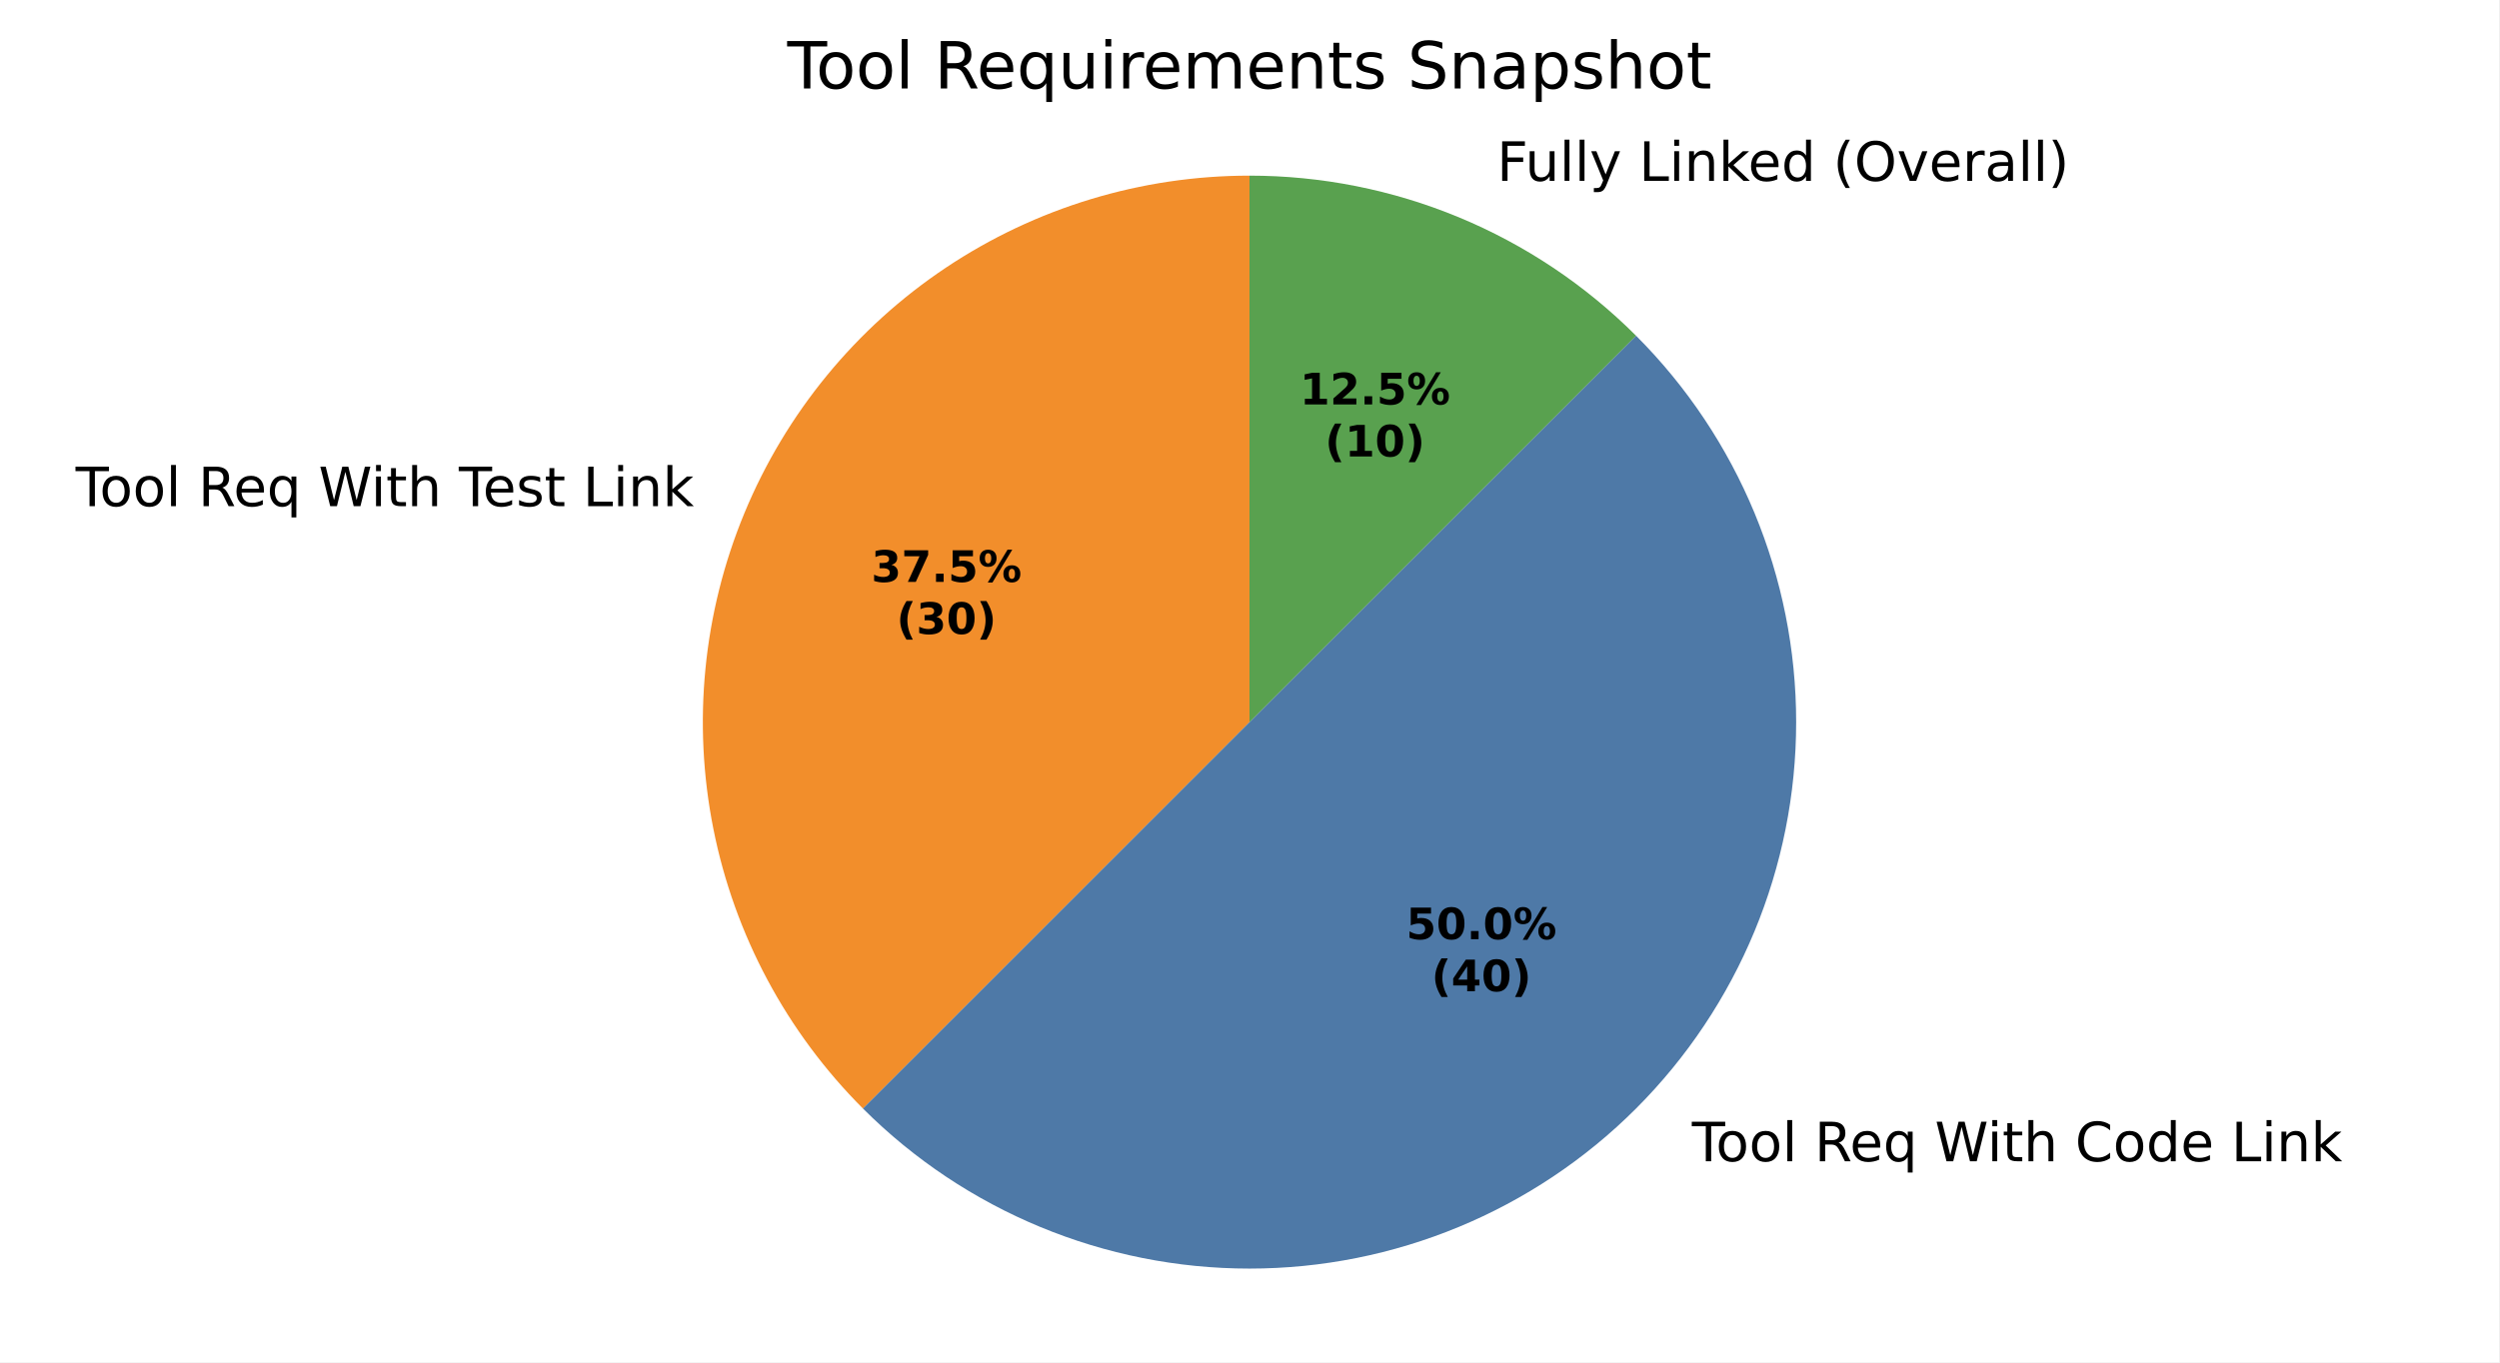
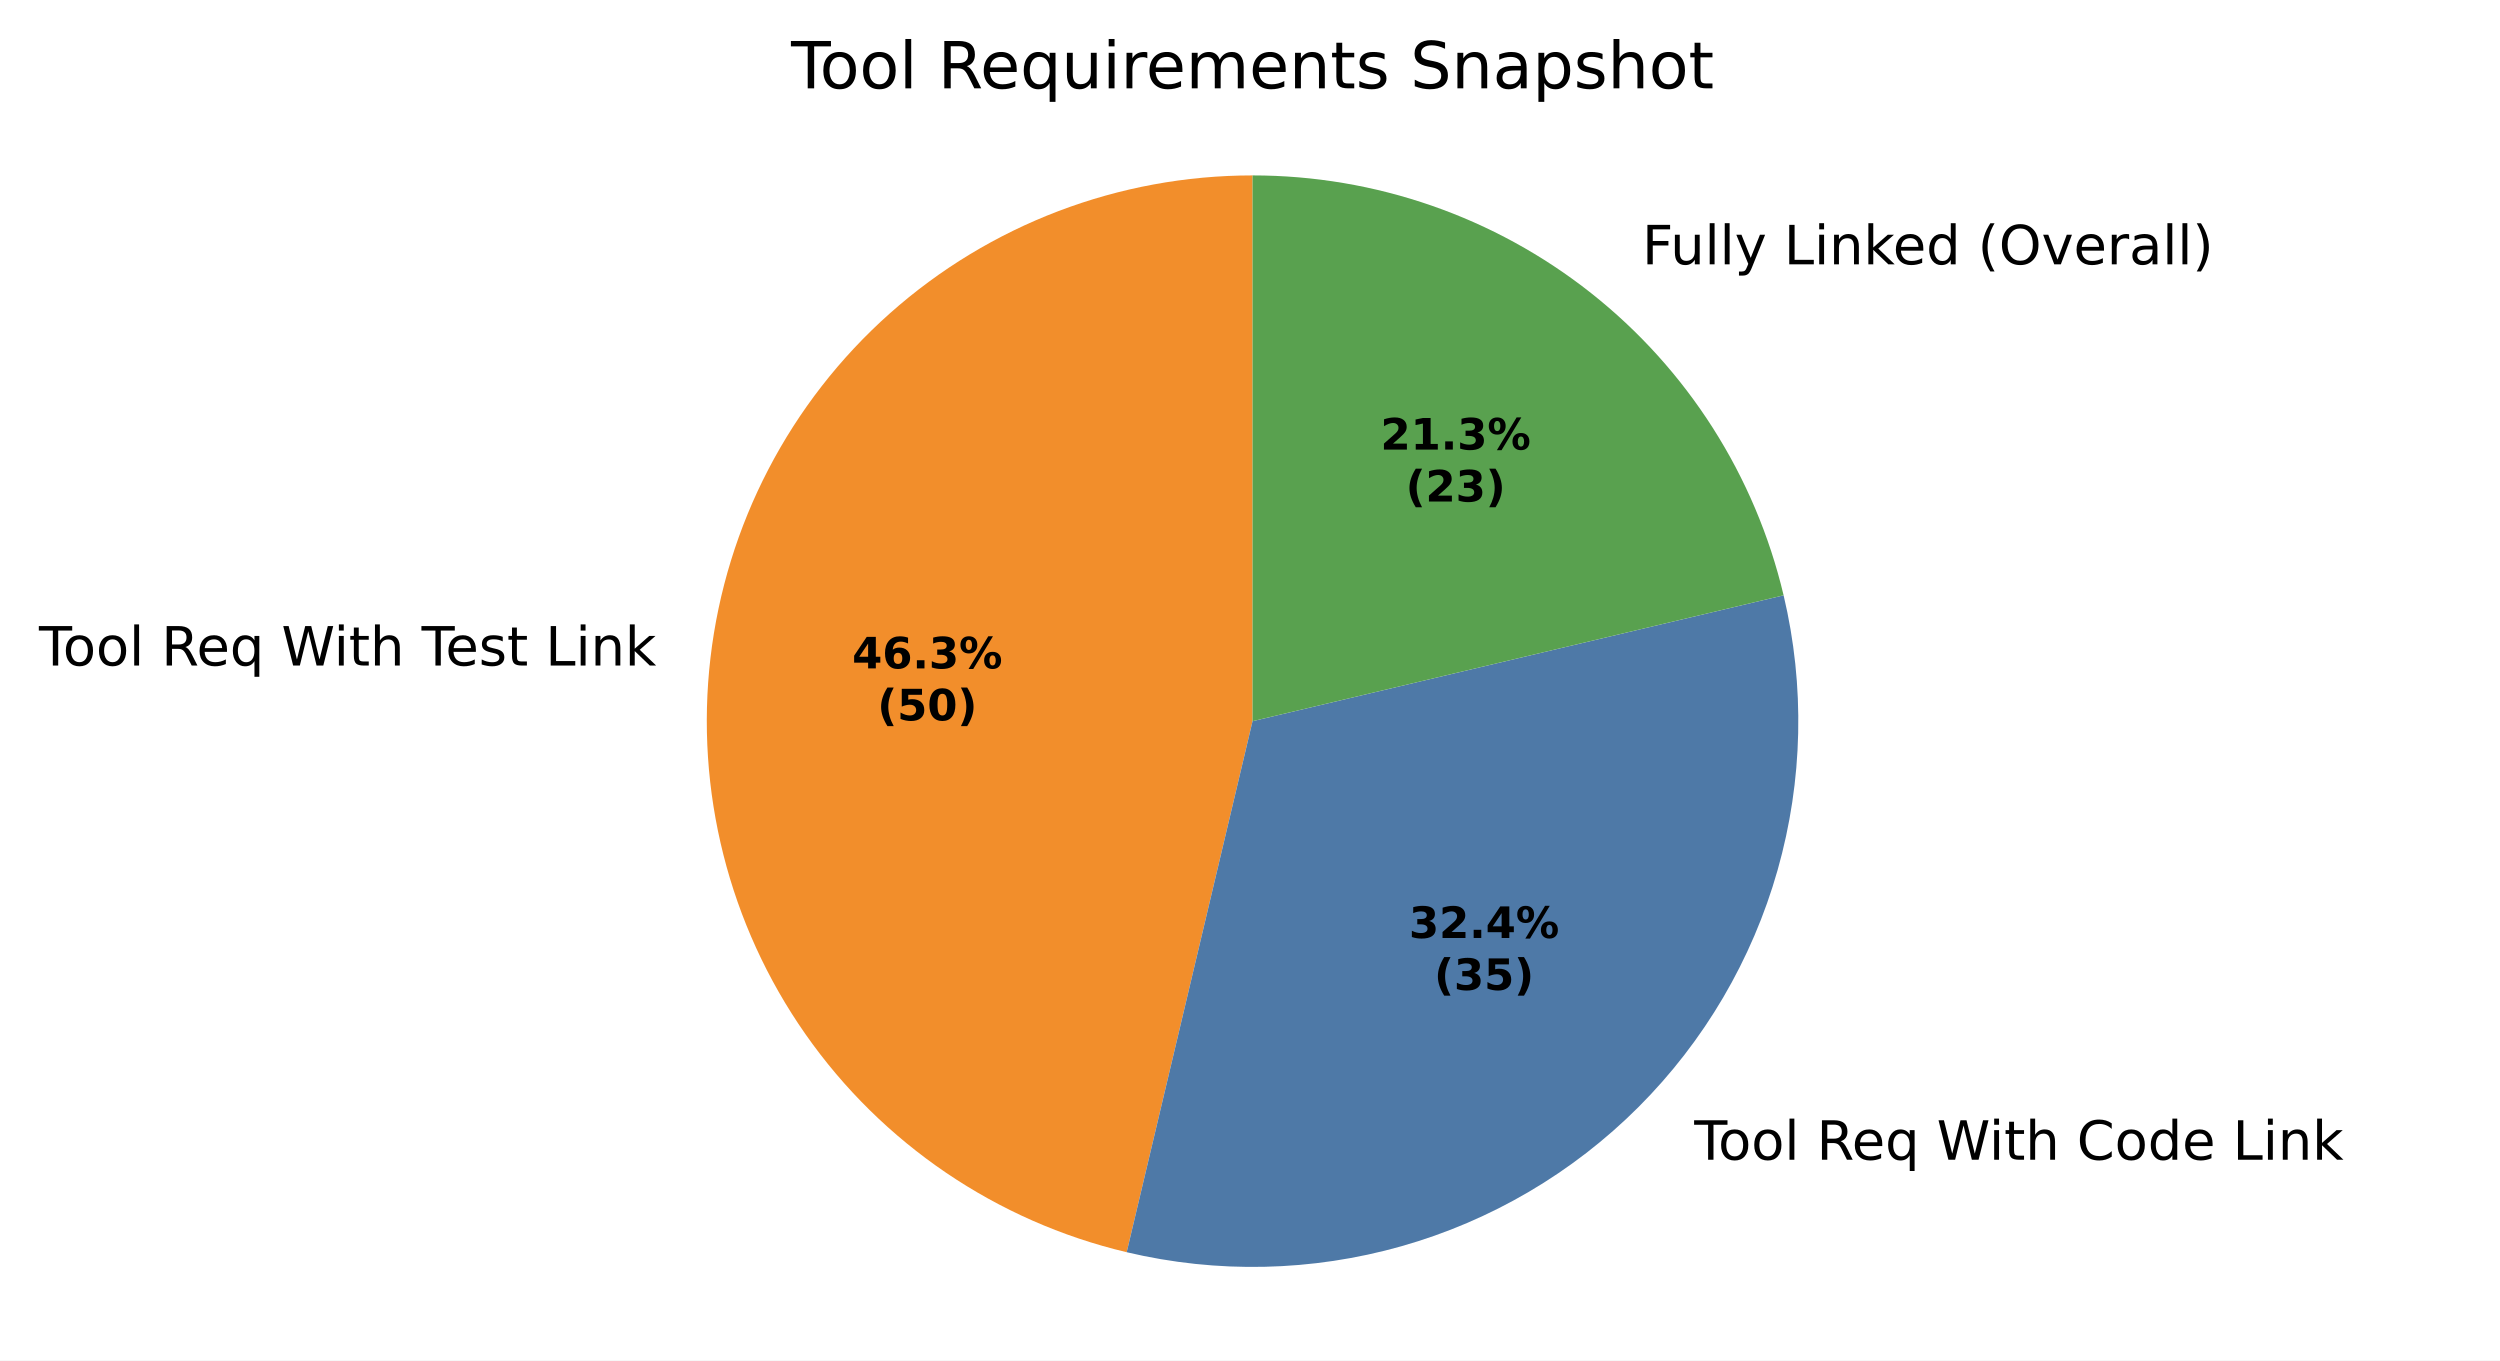
- <svg xmlns="http://www.w3.org/2000/svg" xmlns:xlink="http://www.w3.org/1999/xlink" width="460.8pt" height="251.278pt" viewBox="0 0 460.8 251.278" version="1.1">
+ <svg xmlns="http://www.w3.org/2000/svg" xmlns:xlink="http://www.w3.org/1999/xlink" width="461.743pt" height="251.278pt" viewBox="0 0 461.743 251.278" version="1.1">
  <defs>
    <style type="text/css">*{stroke-linejoin: round; stroke-linecap: butt}</style>
  </defs>
  <g id="figure_1">
    <g id="patch_1">
-       <path d="M 0 251.278  L 460.8 251.278  L 460.8 0  L 0 0  z " style="fill: #ffffff" />
+       <path d="M 0 251.278  L 461.743 251.278  L 461.743 0  L 0 0  z " style="fill: #ffffff" />
    </g>
    <g id="axes_1">
      <g id="patch_2">
-         <path d="M 230.4 32.398  C 210.466 32.398 190.973 38.311 174.398 49.386  C 157.824 60.461 144.901 76.207 137.273 94.624  C 129.644 113.04 127.648 133.312 131.537 152.863  C 135.426 172.414 145.028 190.379 159.123 204.474  L 230.4 133.198  z " style="fill: #f28e2b" />
+         <path d="M 231.343 32.398  C 206.642 32.398 182.783 41.477 164.331 57.898  C 145.879 74.319 134.092 96.963 131.224 121.496  C 128.357 146.03 134.605 170.781 148.772 191.015  C 162.94 211.248 184.062 225.585 208.097 231.281  L 231.343 133.198  z " style="fill: #f28e2b" />
      </g>
      <g id="patch_3">
-         <path d="M 159.123 204.474  C 178.02 223.371 203.676 233.998 230.4 233.998  C 257.123 233.998 282.78 223.371 301.676 204.474  C 320.573 185.578 331.2 159.922 331.2 133.198  C 331.2 106.475 320.573 80.818 301.676 61.922  L 230.4 133.198  z " style="fill: #4e79a7" />
+         <path d="M 208.097 231.281  C 224.829 235.247 242.302 234.866 258.845 230.174  C 275.389 225.482 290.46 216.634 302.619 204.475  C 314.779 192.315 323.627 177.244 328.319 160.701  C 333.01 144.157 333.392 126.685 329.426 109.952  L 231.343 133.198  z " style="fill: #4e79a7" />
      </g>
      <g id="patch_4">
-         <path d="M 301.676 61.922  C 292.316 52.562 281.204 45.137 268.974 40.071  C 256.745 35.006 243.637 32.398 230.4 32.398  L 230.4 133.198  z " style="fill: #59a14f" />
+         <path d="M 329.426 109.952  C 324.194 87.876 311.659 68.201 293.863 54.129  C 276.066 40.058 254.03 32.398 231.343 32.398  L 231.343 133.198  z " style="fill: #59a14f" />
      </g>
      <g id="matplotlib.axis_1" />
      <g id="matplotlib.axis_2" />
      <g id="text_1">
-         <g transform="translate(13.94755 93.36423) scale(0.1 -0.1)">
+         <g transform="translate(7.2 122.9239) scale(0.1 -0.1)">
          <defs>
            <path id="DejaVuSans-37" d="M -19 4666  L 3928 4666  L 3928 4134  L 2272 4134  L 2272 0  L 1638 0  L 1638 4134  L -19 4134  L -19 4666  z " transform="scale(0.015625)" />
            <path id="DejaVuSans-52" d="M 1959 3097  Q 1497 3097 1228 2736  Q 959 2375 959 1747  Q 959 1119 1226 758  Q 1494 397 1959 397  Q 2419 397 2687 759  Q 2956 1122 2956 1747  Q 2956 2369 2687 2733  Q 2419 3097 1959 3097  z M 1959 3584  Q 2709 3584 3137 3096  Q 3566 2609 3566 1747  Q 3566 888 3137 398  Q 2709 -91 1959 -91  Q 1206 -91 779 398  Q 353 888 353 1747  Q 353 2609 779 3096  Q 1206 3584 1959 3584  z " transform="scale(0.015625)" />
            <path id="DejaVuSans-4f" d="M 603 4863  L 1178 4863  L 1178 0  L 603 0  L 603 4863  z " transform="scale(0.015625)" />
            <path id="DejaVuSans-3" transform="scale(0.015625)" />
            <path id="DejaVuSans-35" d="M 2841 2188  Q 3044 2119 3236 1894  Q 3428 1669 3622 1275  L 4263 0  L 3584 0  L 2988 1197  Q 2756 1666 2539 1819  Q 2322 1972 1947 1972  L 1259 1972  L 1259 0  L 628 0  L 628 4666  L 2053 4666  Q 2853 4666 3247 4331  Q 3641 3997 3641 3322  Q 3641 2881 3436 2590  Q 3231 2300 2841 2188  z M 1259 4147  L 1259 2491  L 2053 2491  Q 2509 2491 2742 2702  Q 2975 2913 2975 3322  Q 2975 3731 2742 3939  Q 2509 4147 2053 4147  L 1259 4147  z " transform="scale(0.015625)" />
            <path id="DejaVuSans-48" d="M 3597 1894  L 3597 1613  L 953 1613  Q 991 1019 1311 708  Q 1631 397 2203 397  Q 2534 397 2845 478  Q 3156 559 3463 722  L 3463 178  Q 3153 47 2828 -22  Q 2503 -91 2169 -91  Q 1331 -91 842 396  Q 353 884 353 1716  Q 353 2575 817 3079  Q 1281 3584 2069 3584  Q 2775 3584 3186 3129  Q 3597 2675 3597 1894  z M 3022 2063  Q 3016 2534 2758 2815  Q 2500 3097 2075 3097  Q 1594 3097 1305 2825  Q 1016 2553 972 2059  L 3022 2063  z " transform="scale(0.015625)" />
            <path id="DejaVuSans-54" d="M 947 1747  Q 947 1113 1208 752  Q 1469 391 1925 391  Q 2381 391 2643 752  Q 2906 1113 2906 1747  Q 2906 2381 2643 2742  Q 2381 3103 1925 3103  Q 1469 3103 1208 2742  Q 947 2381 947 1747  z M 2906 525  Q 2725 213 2448 61  Q 2172 -91 1784 -91  Q 1150 -91 751 415  Q 353 922 353 1747  Q 353 2572 751 3078  Q 1150 3584 1784 3584  Q 2172 3584 2448 3432  Q 2725 3281 2906 2969  L 2906 3500  L 3481 3500  L 3481 -1331  L 2906 -1331  L 2906 525  z " transform="scale(0.015625)" />
            <path id="DejaVuSans-3a" d="M 213 4666  L 850 4666  L 1831 722  L 2809 4666  L 3519 4666  L 4500 722  L 5478 4666  L 6119 4666  L 4947 0  L 4153 0  L 3169 4050  L 2175 0  L 1381 0  L 213 4666  z " transform="scale(0.015625)" />
            <path id="DejaVuSans-4c" d="M 603 3500  L 1178 3500  L 1178 0  L 603 0  L 603 3500  z M 603 4863  L 1178 4863  L 1178 4134  L 603 4134  L 603 4863  z " transform="scale(0.015625)" />
            <path id="DejaVuSans-57" d="M 1172 4494  L 1172 3500  L 2356 3500  L 2356 3053  L 1172 3053  L 1172 1153  Q 1172 725 1289 603  Q 1406 481 1766 481  L 2356 481  L 2356 0  L 1766 0  Q 1100 0 847 248  Q 594 497 594 1153  L 594 3053  L 172 3053  L 172 3500  L 594 3500  L 594 4494  L 1172 4494  z " transform="scale(0.015625)" />
            <path id="DejaVuSans-4b" d="M 3513 2113  L 3513 0  L 2938 0  L 2938 2094  Q 2938 2591 2744 2837  Q 2550 3084 2163 3084  Q 1697 3084 1428 2787  Q 1159 2491 1159 1978  L 1159 0  L 581 0  L 581 4863  L 1159 4863  L 1159 2956  Q 1366 3272 1645 3428  Q 1925 3584 2291 3584  Q 2894 3584 3203 3211  Q 3513 2838 3513 2113  z " transform="scale(0.015625)" />
            <path id="DejaVuSans-56" d="M 2834 3397  L 2834 2853  Q 2591 2978 2328 3040  Q 2066 3103 1784 3103  Q 1356 3103 1142 2972  Q 928 2841 928 2578  Q 928 2378 1081 2264  Q 1234 2150 1697 2047  L 1894 2003  Q 2506 1872 2764 1633  Q 3022 1394 3022 966  Q 3022 478 2636 193  Q 2250 -91 1575 -91  Q 1294 -91 989 -36  Q 684 19 347 128  L 347 722  Q 666 556 975 473  Q 1284 391 1588 391  Q 1994 391 2212 530  Q 2431 669 2431 922  Q 2431 1156 2273 1281  Q 2116 1406 1581 1522  L 1381 1569  Q 847 1681 609 1914  Q 372 2147 372 2553  Q 372 3047 722 3315  Q 1072 3584 1716 3584  Q 2034 3584 2315 3537  Q 2597 3491 2834 3397  z " transform="scale(0.015625)" />
            <path id="DejaVuSans-2f" d="M 628 4666  L 1259 4666  L 1259 531  L 3531 531  L 3531 0  L 628 0  L 628 4666  z " transform="scale(0.015625)" />
            <path id="DejaVuSans-51" d="M 3513 2113  L 3513 0  L 2938 0  L 2938 2094  Q 2938 2591 2744 2837  Q 2550 3084 2163 3084  Q 1697 3084 1428 2787  Q 1159 2491 1159 1978  L 1159 0  L 581 0  L 581 3500  L 1159 3500  L 1159 2956  Q 1366 3272 1645 3428  Q 1925 3584 2291 3584  Q 2894 3584 3203 3211  Q 3513 2838 3513 2113  z " transform="scale(0.015625)" />
            <path id="DejaVuSans-4e" d="M 581 4863  L 1159 4863  L 1159 1991  L 2875 3500  L 3609 3500  L 1753 1863  L 3688 0  L 2938 0  L 1159 1709  L 1159 0  L 581 0  L 581 4863  z " transform="scale(0.015625)" />
          </defs>
          <use xlink:href="#DejaVuSans-37" />
          <use xlink:href="#DejaVuSans-52" transform="translate(44.09375 0)" />
          <use xlink:href="#DejaVuSans-52" transform="translate(105.2812 0)" />
          <use xlink:href="#DejaVuSans-4f" transform="translate(166.4688 0)" />
          <use xlink:href="#DejaVuSans-3" transform="translate(194.25 0)" />
          <use xlink:href="#DejaVuSans-35" transform="translate(226.0312 0)" />
          <use xlink:href="#DejaVuSans-48" transform="translate(291.0312 0)" />
          <use xlink:href="#DejaVuSans-54" transform="translate(352.5625 0)" />
          <use xlink:href="#DejaVuSans-3" transform="translate(416.0469 0)" />
          <use xlink:href="#DejaVuSans-3a" transform="translate(447.8281 0)" />
          <use xlink:href="#DejaVuSans-4c" transform="translate(544.5 0)" />
          <use xlink:href="#DejaVuSans-57" transform="translate(572.2812 0)" />
          <use xlink:href="#DejaVuSans-4b" transform="translate(611.4844 0)" />
          <use xlink:href="#DejaVuSans-3" transform="translate(674.8594 0)" />
          <use xlink:href="#DejaVuSans-37" transform="translate(706.6406 0)" />
          <use xlink:href="#DejaVuSans-48" transform="translate(750.7344 0)" />
          <use xlink:href="#DejaVuSans-56" transform="translate(812.2656 0)" />
          <use xlink:href="#DejaVuSans-57" transform="translate(864.3594 0)" />
          <use xlink:href="#DejaVuSans-3" transform="translate(903.5625 0)" />
          <use xlink:href="#DejaVuSans-2f" transform="translate(935.3438 0)" />
          <use xlink:href="#DejaVuSans-4c" transform="translate(991.0625 0)" />
          <use xlink:href="#DejaVuSans-51" transform="translate(1018.844 0)" />
          <use xlink:href="#DejaVuSans-4e" transform="translate(1082.219 0)" />
        </g>
      </g>
      <g id="text_2">
-         <g transform="translate(308.8038 214.2002) scale(0.1 -0.1)">
+         <g transform="translate(309.747 214.2004) scale(0.1 -0.1)">
          <defs>
            <path id="DejaVuSans-26" d="M 4122 4306  L 4122 3641  Q 3803 3938 3442 4084  Q 3081 4231 2675 4231  Q 1875 4231 1450 3742  Q 1025 3253 1025 2328  Q 1025 1406 1450 917  Q 1875 428 2675 428  Q 3081 428 3442 575  Q 3803 722 4122 1019  L 4122 359  Q 3791 134 3420 21  Q 3050 -91 2638 -91  Q 1578 -91 968 557  Q 359 1206 359 2328  Q 359 3453 968 4101  Q 1578 4750 2638 4750  Q 3056 4750 3426 4639  Q 3797 4528 4122 4306  z " transform="scale(0.015625)" />
            <path id="DejaVuSans-47" d="M 2906 2969  L 2906 4863  L 3481 4863  L 3481 0  L 2906 0  L 2906 525  Q 2725 213 2448 61  Q 2172 -91 1784 -91  Q 1150 -91 751 415  Q 353 922 353 1747  Q 353 2572 751 3078  Q 1150 3584 1784 3584  Q 2172 3584 2448 3432  Q 2725 3281 2906 2969  z M 947 1747  Q 947 1113 1208 752  Q 1469 391 1925 391  Q 2381 391 2643 752  Q 2906 1113 2906 1747  Q 2906 2381 2643 2742  Q 2381 3103 1925 3103  Q 1469 3103 1208 2742  Q 947 2381 947 1747  z " transform="scale(0.015625)" />
          </defs>
          <use xlink:href="#DejaVuSans-3" />
          <use xlink:href="#DejaVuSans-37" transform="translate(31.78125 0)" />
          <use xlink:href="#DejaVuSans-52" transform="translate(75.875 0)" />
          <use xlink:href="#DejaVuSans-52" transform="translate(137.0625 0)" />
          <use xlink:href="#DejaVuSans-4f" transform="translate(198.25 0)" />
          <use xlink:href="#DejaVuSans-3" transform="translate(226.0312 0)" />
          <use xlink:href="#DejaVuSans-35" transform="translate(257.8125 0)" />
          <use xlink:href="#DejaVuSans-48" transform="translate(322.8125 0)" />
          <use xlink:href="#DejaVuSans-54" transform="translate(384.3438 0)" />
          <use xlink:href="#DejaVuSans-3" transform="translate(447.8281 0)" />
          <use xlink:href="#DejaVuSans-3a" transform="translate(479.6094 0)" />
          <use xlink:href="#DejaVuSans-4c" transform="translate(576.2812 0)" />
          <use xlink:href="#DejaVuSans-57" transform="translate(604.0625 0)" />
          <use xlink:href="#DejaVuSans-4b" transform="translate(643.2656 0)" />
          <use xlink:href="#DejaVuSans-3" transform="translate(706.6406 0)" />
          <use xlink:href="#DejaVuSans-26" transform="translate(738.4219 0)" />
          <use xlink:href="#DejaVuSans-52" transform="translate(808.25 0)" />
          <use xlink:href="#DejaVuSans-47" transform="translate(869.4375 0)" />
          <use xlink:href="#DejaVuSans-48" transform="translate(932.9219 0)" />
          <use xlink:href="#DejaVuSans-3" transform="translate(994.4531 0)" />
          <use xlink:href="#DejaVuSans-2f" transform="translate(1026.234 0)" />
          <use xlink:href="#DejaVuSans-4c" transform="translate(1081.953 0)" />
          <use xlink:href="#DejaVuSans-51" transform="translate(1109.734 0)" />
          <use xlink:href="#DejaVuSans-4e" transform="translate(1173.109 0)" />
        </g>
      </g>
      <g id="text_3">
-         <g transform="translate(272.8318 33.35641) scale(0.1 -0.1)">
+         <g transform="translate(300.1147 48.82018) scale(0.1 -0.1)">
          <defs>
            <path id="DejaVuSans-29" d="M 628 4666  L 3309 4666  L 3309 4134  L 1259 4134  L 1259 2759  L 3109 2759  L 3109 2228  L 1259 2228  L 1259 0  L 628 0  L 628 4666  z " transform="scale(0.015625)" />
            <path id="DejaVuSans-58" d="M 544 1381  L 544 3500  L 1119 3500  L 1119 1403  Q 1119 906 1312 657  Q 1506 409 1894 409  Q 2359 409 2629 706  Q 2900 1003 2900 1516  L 2900 3500  L 3475 3500  L 3475 0  L 2900 0  L 2900 538  Q 2691 219 2414 64  Q 2138 -91 1772 -91  Q 1169 -91 856 284  Q 544 659 544 1381  z M 1991 3584  L 1991 3584  z " transform="scale(0.015625)" />
            <path id="DejaVuSans-5c" d="M 2059 -325  Q 1816 -950 1584 -1140  Q 1353 -1331 966 -1331  L 506 -1331  L 506 -850  L 844 -850  Q 1081 -850 1212 -737  Q 1344 -625 1503 -206  L 1606 56  L 191 3500  L 800 3500  L 1894 763  L 2988 3500  L 3597 3500  L 2059 -325  z " transform="scale(0.015625)" />
            <path id="DejaVuSans-b" d="M 1984 4856  Q 1566 4138 1362 3434  Q 1159 2731 1159 2009  Q 1159 1288 1364 580  Q 1569 -128 1984 -844  L 1484 -844  Q 1016 -109 783 600  Q 550 1309 550 2009  Q 550 2706 781 3412  Q 1013 4119 1484 4856  L 1984 4856  z " transform="scale(0.015625)" />
            <path id="DejaVuSans-32" d="M 2522 4238  Q 1834 4238 1429 3725  Q 1025 3213 1025 2328  Q 1025 1447 1429 934  Q 1834 422 2522 422  Q 3209 422 3611 934  Q 4013 1447 4013 2328  Q 4013 3213 3611 3725  Q 3209 4238 2522 4238  z M 2522 4750  Q 3503 4750 4090 4092  Q 4678 3434 4678 2328  Q 4678 1225 4090 567  Q 3503 -91 2522 -91  Q 1538 -91 948 565  Q 359 1222 359 2328  Q 359 3434 948 4092  Q 1538 4750 2522 4750  z " transform="scale(0.015625)" />
            <path id="DejaVuSans-59" d="M 191 3500  L 800 3500  L 1894 563  L 2988 3500  L 3597 3500  L 2284 0  L 1503 0  L 191 3500  z " transform="scale(0.015625)" />
            <path id="DejaVuSans-55" d="M 2631 2963  Q 2534 3019 2420 3045  Q 2306 3072 2169 3072  Q 1681 3072 1420 2755  Q 1159 2438 1159 1844  L 1159 0  L 581 0  L 581 3500  L 1159 3500  L 1159 2956  Q 1341 3275 1631 3429  Q 1922 3584 2338 3584  Q 2397 3584 2469 3576  Q 2541 3569 2628 3553  L 2631 2963  z " transform="scale(0.015625)" />
            <path id="DejaVuSans-44" d="M 2194 1759  Q 1497 1759 1228 1600  Q 959 1441 959 1056  Q 959 750 1161 570  Q 1363 391 1709 391  Q 2188 391 2477 730  Q 2766 1069 2766 1631  L 2766 1759  L 2194 1759  z M 3341 1997  L 3341 0  L 2766 0  L 2766 531  Q 2569 213 2275 61  Q 1981 -91 1556 -91  Q 1019 -91 701 211  Q 384 513 384 1019  Q 384 1609 779 1909  Q 1175 2209 1959 2209  L 2766 2209  L 2766 2266  Q 2766 2663 2505 2880  Q 2244 3097 1772 3097  Q 1472 3097 1187 3025  Q 903 2953 641 2809  L 641 3341  Q 956 3463 1253 3523  Q 1550 3584 1831 3584  Q 2591 3584 2966 3190  Q 3341 2797 3341 1997  z " transform="scale(0.015625)" />
            <path id="DejaVuSans-c" d="M 513 4856  L 1013 4856  Q 1481 4119 1714 3412  Q 1947 2706 1947 2009  Q 1947 1309 1714 600  Q 1481 -109 1013 -844  L 513 -844  Q 928 -128 1133 580  Q 1338 1288 1338 2009  Q 1338 2731 1133 3434  Q 928 4138 513 4856  z " transform="scale(0.015625)" />
          </defs>
          <use xlink:href="#DejaVuSans-3" />
          <use xlink:href="#DejaVuSans-29" transform="translate(31.78125 0)" />
          <use xlink:href="#DejaVuSans-58" transform="translate(83.82812 0)" />
          <use xlink:href="#DejaVuSans-4f" transform="translate(147.2031 0)" />
          <use xlink:href="#DejaVuSans-4f" transform="translate(174.9844 0)" />
          <use xlink:href="#DejaVuSans-5c" transform="translate(202.7656 0)" />
          <use xlink:href="#DejaVuSans-3" transform="translate(261.9531 0)" />
          <use xlink:href="#DejaVuSans-2f" transform="translate(293.7344 0)" />
          <use xlink:href="#DejaVuSans-4c" transform="translate(349.4531 0)" />
          <use xlink:href="#DejaVuSans-51" transform="translate(377.2344 0)" />
          <use xlink:href="#DejaVuSans-4e" transform="translate(440.6094 0)" />
          <use xlink:href="#DejaVuSans-48" transform="translate(494.9531 0)" />
          <use xlink:href="#DejaVuSans-47" transform="translate(556.4844 0)" />
          <use xlink:href="#DejaVuSans-3" transform="translate(619.9688 0)" />
          <use xlink:href="#DejaVuSans-b" transform="translate(651.75 0)" />
          <use xlink:href="#DejaVuSans-32" transform="translate(690.7656 0)" />
          <use xlink:href="#DejaVuSans-59" transform="translate(769.4844 0)" />
          <use xlink:href="#DejaVuSans-48" transform="translate(828.6719 0)" />
          <use xlink:href="#DejaVuSans-55" transform="translate(890.2031 0)" />
          <use xlink:href="#DejaVuSans-44" transform="translate(931.3125 0)" />
          <use xlink:href="#DejaVuSans-4f" transform="translate(992.5938 0)" />
          <use xlink:href="#DejaVuSans-4f" transform="translate(1020.375 0)" />
          <use xlink:href="#DejaVuSans-c" transform="translate(1048.156 0)" />
        </g>
      </g>
      <g id="text_4">
-         <g transform="translate(160.6467 107.3308) scale(0.08 -0.08)">
-           <defs>
+         <g transform="translate(157.3949 123.4543) scale(0.08 -0.08)">
+           <defs>
+             <path id="DejaVuSans-Bold-17" d="M 2356 3675  L 1038 1722  L 2356 1722  L 2356 3675  z M 2156 4666  L 3494 4666  L 3494 1722  L 4159 1722  L 4159 850  L 3494 850  L 3494 0  L 2356 0  L 2356 850  L 288 850  L 288 1881  L 2156 4666  z " transform="scale(0.015625)" />
+             <path id="DejaVuSans-Bold-19" d="M 2316 2303  Q 2000 2303 1842 2098  Q 1684 1894 1684 1484  Q 1684 1075 1842 870  Q 2000 666 2316 666  Q 2634 666 2792 870  Q 2950 1075 2950 1484  Q 2950 1894 2792 2098  Q 2634 2303 2316 2303  z M 3803 4544  L 3803 3681  Q 3506 3822 3243 3889  Q 2981 3956 2731 3956  Q 2194 3956 1894 3657  Q 1594 3359 1544 2772  Q 1750 2925 1990 3001  Q 2231 3078 2516 3078  Q 3231 3078 3670 2659  Q 4109 2241 4109 1563  Q 4109 813 3618 361  Q 3128 -91 2303 -91  Q 1394 -91 895 523  Q 397 1138 397 2266  Q 397 3422 980 4083  Q 1563 4744 2578 4744  Q 2900 4744 3203 4694  Q 3506 4644 3803 4544  z " transform="scale(0.015625)" />
+             <path id="DejaVuSans-Bold-11" d="M 653 1209  L 1778 1209  L 1778 0  L 653 0  L 653 1209  z " transform="scale(0.015625)" />
            <path id="DejaVuSans-Bold-16" d="M 2981 2516  Q 3453 2394 3698 2092  Q 3944 1791 3944 1325  Q 3944 631 3412 270  Q 2881 -91 1863 -91  Q 1503 -91 1142 -33  Q 781 25 428 141  L 428 1069  Q 766 900 1098 814  Q 1431 728 1753 728  Q 2231 728 2486 893  Q 2741 1059 2741 1369  Q 2741 1688 2480 1852  Q 2219 2016 1709 2016  L 1228 2016  L 1228 2791  L 1734 2791  Q 2188 2791 2409 2933  Q 2631 3075 2631 3366  Q 2631 3634 2415 3781  Q 2200 3928 1806 3928  Q 1516 3928 1219 3862  Q 922 3797 628 3669  L 628 4550  Q 984 4650 1334 4700  Q 1684 4750 2022 4750  Q 2931 4750 3382 4451  Q 3834 4153 3834 3553  Q 3834 3144 3618 2883  Q 3403 2622 2981 2516  z " transform="scale(0.015625)" />
-             <path id="DejaVuSans-Bold-1a" d="M 428 4666  L 3944 4666  L 3944 3988  L 2125 0  L 953 0  L 2675 3781  L 428 3781  L 428 4666  z " transform="scale(0.015625)" />
-             <path id="DejaVuSans-Bold-11" d="M 653 1209  L 1778 1209  L 1778 0  L 653 0  L 653 1209  z " transform="scale(0.015625)" />
+             <path id="DejaVuSans-Bold-8" d="M 4959 1925  Q 4738 1925 4616 1733  Q 4494 1541 4494 1184  Q 4494 825 4614 633  Q 4734 441 4959 441  Q 5184 441 5303 633  Q 5422 825 5422 1184  Q 5422 1541 5301 1733  Q 5181 1925 4959 1925  z M 4959 2450  Q 5541 2450 5875 2112  Q 6209 1775 6209 1184  Q 6209 594 5875 251  Q 5541 -91 4959 -91  Q 4378 -91 4042 251  Q 3706 594 3706 1184  Q 3706 1772 4042 2111  Q 4378 2450 4959 2450  z M 2094 -91  L 1403 -91  L 4319 4750  L 5013 4750  L 2094 -91  z M 1453 4750  Q 2034 4750 2367 4411  Q 2700 4072 2700 3481  Q 2700 2891 2367 2550  Q 2034 2209 1453 2209  Q 872 2209 539 2550  Q 206 2891 206 3481  Q 206 4072 539 4411  Q 872 4750 1453 4750  z M 1453 4225  Q 1228 4225 1106 4031  Q 984 3838 984 3481  Q 984 3122 1106 2926  Q 1228 2731 1453 2731  Q 1678 2731 1798 2926  Q 1919 3122 1919 3481  Q 1919 3838 1797 4031  Q 1675 4225 1453 4225  z " transform="scale(0.015625)" />
+           </defs>
+           <use xlink:href="#DejaVuSans-Bold-17" />
+           <use xlink:href="#DejaVuSans-Bold-19" transform="translate(69.57812 0)" />
+           <use xlink:href="#DejaVuSans-Bold-11" transform="translate(139.1562 0)" />
+           <use xlink:href="#DejaVuSans-Bold-16" transform="translate(177.1406 0)" />
+           <use xlink:href="#DejaVuSans-Bold-8" transform="translate(246.7188 0)" />
+         </g>
+         <g transform="translate(162.0493 133.0558) scale(0.08 -0.08)">
+           <defs>
+             <path id="DejaVuSans-Bold-b" d="M 2413 -844  L 1484 -844  Q 1006 -72 778 623  Q 550 1319 550 2003  Q 550 2688 779 3389  Q 1009 4091 1484 4856  L 2413 4856  Q 2013 4116 1813 3408  Q 1613 2700 1613 2009  Q 1613 1319 1811 609  Q 2009 -100 2413 -844  z " transform="scale(0.015625)" />
            <path id="DejaVuSans-Bold-18" d="M 678 4666  L 3669 4666  L 3669 3781  L 1638 3781  L 1638 3059  Q 1775 3097 1914 3117  Q 2053 3138 2203 3138  Q 3056 3138 3531 2711  Q 4006 2284 4006 1522  Q 4006 766 3489 337  Q 2972 -91 2053 -91  Q 1656 -91 1267 -14  Q 878 63 494 219  L 494 1166  Q 875 947 1217 837  Q 1559 728 1863 728  Q 2300 728 2551 942  Q 2803 1156 2803 1522  Q 2803 1891 2551 2103  Q 2300 2316 1863 2316  Q 1603 2316 1309 2248  Q 1016 2181 678 2041  L 678 4666  z " transform="scale(0.015625)" />
-             <path id="DejaVuSans-Bold-8" d="M 4959 1925  Q 4738 1925 4616 1733  Q 4494 1541 4494 1184  Q 4494 825 4614 633  Q 4734 441 4959 441  Q 5184 441 5303 633  Q 5422 825 5422 1184  Q 5422 1541 5301 1733  Q 5181 1925 4959 1925  z M 4959 2450  Q 5541 2450 5875 2112  Q 6209 1775 6209 1184  Q 6209 594 5875 251  Q 5541 -91 4959 -91  Q 4378 -91 4042 251  Q 3706 594 3706 1184  Q 3706 1772 4042 2111  Q 4378 2450 4959 2450  z M 2094 -91  L 1403 -91  L 4319 4750  L 5013 4750  L 2094 -91  z M 1453 4750  Q 2034 4750 2367 4411  Q 2700 4072 2700 3481  Q 2700 2891 2367 2550  Q 2034 2209 1453 2209  Q 872 2209 539 2550  Q 206 2891 206 3481  Q 206 4072 539 4411  Q 872 4750 1453 4750  z M 1453 4225  Q 1228 4225 1106 4031  Q 984 3838 984 3481  Q 984 3122 1106 2926  Q 1228 2731 1453 2731  Q 1678 2731 1798 2926  Q 1919 3122 1919 3481  Q 1919 3838 1797 4031  Q 1675 4225 1453 4225  z " transform="scale(0.015625)" />
-           </defs>
-           <use xlink:href="#DejaVuSans-Bold-16" />
-           <use xlink:href="#DejaVuSans-Bold-1a" transform="translate(69.57812 0)" />
-           <use xlink:href="#DejaVuSans-Bold-11" transform="translate(139.1562 0)" />
-           <use xlink:href="#DejaVuSans-Bold-18" transform="translate(177.1406 0)" />
-           <use xlink:href="#DejaVuSans-Bold-8" transform="translate(246.7188 0)" />
-         </g>
-         <g transform="translate(165.3011 116.9323) scale(0.08 -0.08)">
-           <defs>
-             <path id="DejaVuSans-Bold-b" d="M 2413 -844  L 1484 -844  Q 1006 -72 778 623  Q 550 1319 550 2003  Q 550 2688 779 3389  Q 1009 4091 1484 4856  L 2413 4856  Q 2013 4116 1813 3408  Q 1613 2700 1613 2009  Q 1613 1319 1811 609  Q 2009 -100 2413 -844  z " transform="scale(0.015625)" />
            <path id="DejaVuSans-Bold-13" d="M 2944 2338  Q 2944 3213 2780 3570  Q 2616 3928 2228 3928  Q 1841 3928 1675 3570  Q 1509 3213 1509 2338  Q 1509 1453 1675 1090  Q 1841 728 2228 728  Q 2613 728 2778 1090  Q 2944 1453 2944 2338  z M 4147 2328  Q 4147 1169 3647 539  Q 3147 -91 2228 -91  Q 1306 -91 806 539  Q 306 1169 306 2328  Q 306 3491 806 4120  Q 1306 4750 2228 4750  Q 3147 4750 3647 4120  Q 4147 3491 4147 2328  z " transform="scale(0.015625)" />
            <path id="DejaVuSans-Bold-c" d="M 513 -844  Q 913 -100 1113 609  Q 1313 1319 1313 2009  Q 1313 2700 1113 3408  Q 913 4116 513 4856  L 1441 4856  Q 1916 4091 2145 3389  Q 2375 2688 2375 2003  Q 2375 1319 2147 623  Q 1919 -72 1441 -844  L 513 -844  z " transform="scale(0.015625)" />
          </defs>
          <use xlink:href="#DejaVuSans-Bold-b" />
-           <use xlink:href="#DejaVuSans-Bold-16" transform="translate(45.70312 0)" />
+           <use xlink:href="#DejaVuSans-Bold-18" transform="translate(45.70312 0)" />
          <use xlink:href="#DejaVuSans-Bold-13" transform="translate(115.2812 0)" />
          <use xlink:href="#DejaVuSans-Bold-c" transform="translate(184.8594 0)" />
        </g>
      </g>
      <g id="text_5">
-         <g transform="translate(259.2888 173.2413) scale(0.08 -0.08)">
-           <use xlink:href="#DejaVuSans-Bold-18" />
-           <use xlink:href="#DejaVuSans-Bold-13" transform="translate(69.57812 0)" />
-           <use xlink:href="#DejaVuSans-Bold-11" transform="translate(139.1562 0)" />
-           <use xlink:href="#DejaVuSans-Bold-13" transform="translate(177.1406 0)" />
-           <use xlink:href="#DejaVuSans-Bold-8" transform="translate(246.7188 0)" />
-         </g>
-         <g transform="translate(263.9431 182.8428) scale(0.08 -0.08)">
-           <defs>
-             <path id="DejaVuSans-Bold-17" d="M 2356 3675  L 1038 1722  L 2356 1722  L 2356 3675  z M 2156 4666  L 3494 4666  L 3494 1722  L 4159 1722  L 4159 850  L 3494 850  L 3494 0  L 2356 0  L 2356 850  L 288 850  L 288 1881  L 2156 4666  z " transform="scale(0.015625)" />
-           </defs>
-           <use xlink:href="#DejaVuSans-Bold-b" />
-           <use xlink:href="#DejaVuSans-Bold-17" transform="translate(45.70312 0)" />
-           <use xlink:href="#DejaVuSans-Bold-13" transform="translate(115.2812 0)" />
-           <use xlink:href="#DejaVuSans-Bold-c" transform="translate(184.8594 0)" />
-         </g>
-       </g>
-       <g id="text_6">
-         <g transform="translate(239.6676 74.59923) scale(0.08 -0.08)">
-           <defs>
-             <path id="DejaVuSans-Bold-14" d="M 750 831  L 1813 831  L 1813 3847  L 722 3622  L 722 4441  L 1806 4666  L 2950 4666  L 2950 831  L 4013 831  L 4013 0  L 750 0  L 750 831  z " transform="scale(0.015625)" />
+         <g transform="translate(260.2319 173.2414) scale(0.08 -0.08)">
+           <defs>
            <path id="DejaVuSans-Bold-15" d="M 1844 884  L 3897 884  L 3897 0  L 506 0  L 506 884  L 2209 2388  Q 2438 2594 2547 2791  Q 2656 2988 2656 3200  Q 2656 3528 2436 3728  Q 2216 3928 1850 3928  Q 1569 3928 1234 3808  Q 900 3688 519 3450  L 519 4475  Q 925 4609 1322 4679  Q 1719 4750 2100 4750  Q 2938 4750 3402 4381  Q 3866 4013 3866 3353  Q 3866 2972 3669 2642  Q 3472 2313 2841 1759  L 1844 884  z " transform="scale(0.015625)" />
          </defs>
-           <use xlink:href="#DejaVuSans-Bold-14" />
+           <use xlink:href="#DejaVuSans-Bold-16" />
          <use xlink:href="#DejaVuSans-Bold-15" transform="translate(69.57812 0)" />
          <use xlink:href="#DejaVuSans-Bold-11" transform="translate(139.1562 0)" />
-           <use xlink:href="#DejaVuSans-Bold-18" transform="translate(177.1406 0)" />
+           <use xlink:href="#DejaVuSans-Bold-17" transform="translate(177.1406 0)" />
          <use xlink:href="#DejaVuSans-Bold-8" transform="translate(246.7188 0)" />
        </g>
-         <g transform="translate(244.322 84.2008) scale(0.08 -0.08)">
+         <g transform="translate(264.8862 182.843) scale(0.08 -0.08)">
          <use xlink:href="#DejaVuSans-Bold-b" />
-           <use xlink:href="#DejaVuSans-Bold-14" transform="translate(45.70312 0)" />
-           <use xlink:href="#DejaVuSans-Bold-13" transform="translate(115.2812 0)" />
+           <use xlink:href="#DejaVuSans-Bold-16" transform="translate(45.70312 0)" />
+           <use xlink:href="#DejaVuSans-Bold-18" transform="translate(115.2812 0)" />
          <use xlink:href="#DejaVuSans-Bold-c" transform="translate(184.8594 0)" />
        </g>
      </g>
+       <g id="text_6">
+         <g transform="translate(254.9779 83.03406) scale(0.08 -0.08)">
+           <defs>
+             <path id="DejaVuSans-Bold-14" d="M 750 831  L 1813 831  L 1813 3847  L 722 3622  L 722 4441  L 1806 4666  L 2950 4666  L 2950 831  L 4013 831  L 4013 0  L 750 0  L 750 831  z " transform="scale(0.015625)" />
+           </defs>
+           <use xlink:href="#DejaVuSans-Bold-15" />
+           <use xlink:href="#DejaVuSans-Bold-14" transform="translate(69.57812 0)" />
+           <use xlink:href="#DejaVuSans-Bold-11" transform="translate(139.1562 0)" />
+           <use xlink:href="#DejaVuSans-Bold-16" transform="translate(177.1406 0)" />
+           <use xlink:href="#DejaVuSans-Bold-8" transform="translate(246.7188 0)" />
+         </g>
+         <g transform="translate(259.6323 92.63563) scale(0.08 -0.08)">
+           <use xlink:href="#DejaVuSans-Bold-b" />
+           <use xlink:href="#DejaVuSans-Bold-15" transform="translate(45.70312 0)" />
+           <use xlink:href="#DejaVuSans-Bold-16" transform="translate(115.2812 0)" />
+           <use xlink:href="#DejaVuSans-Bold-c" transform="translate(184.8594 0)" />
+         </g>
+       </g>
      <g id="text_7">
-         <g transform="translate(145.1691 16.31812) scale(0.12 -0.12)">
+         <g transform="translate(146.112 16.31812) scale(0.12 -0.12)">
          <defs>
            <path id="DejaVuSans-50" d="M 3328 2828  Q 3544 3216 3844 3400  Q 4144 3584 4550 3584  Q 5097 3584 5394 3201  Q 5691 2819 5691 2113  L 5691 0  L 5113 0  L 5113 2094  Q 5113 2597 4934 2840  Q 4756 3084 4391 3084  Q 3944 3084 3684 2787  Q 3425 2491 3425 1978  L 3425 0  L 2847 0  L 2847 2094  Q 2847 2600 2669 2842  Q 2491 3084 2119 3084  Q 1678 3084 1418 2786  Q 1159 2488 1159 1978  L 1159 0  L 581 0  L 581 3500  L 1159 3500  L 1159 2956  Q 1356 3278 1631 3431  Q 1906 3584 2284 3584  Q 2666 3584 2933 3390  Q 3200 3197 3328 2828  z " transform="scale(0.015625)" />
            <path id="DejaVuSans-36" d="M 3425 4513  L 3425 3897  Q 3066 4069 2747 4153  Q 2428 4238 2131 4238  Q 1616 4238 1336 4038  Q 1056 3838 1056 3469  Q 1056 3159 1242 3001  Q 1428 2844 1947 2747  L 2328 2669  Q 3034 2534 3370 2195  Q 3706 1856 3706 1288  Q 3706 609 3251 259  Q 2797 -91 1919 -91  Q 1588 -91 1214 -16  Q 841 59 441 206  L 441 856  Q 825 641 1194 531  Q 1563 422 1919 422  Q 2459 422 2753 634  Q 3047 847 3047 1241  Q 3047 1584 2836 1778  Q 2625 1972 2144 2069  L 1759 2144  Q 1053 2284 737 2584  Q 422 2884 422 3419  Q 422 4038 858 4394  Q 1294 4750 2059 4750  Q 2388 4750 2728 4690  Q 3069 4631 3425 4513  z " transform="scale(0.015625)" />
            <path id="DejaVuSans-53" d="M 1159 525  L 1159 -1331  L 581 -1331  L 581 3500  L 1159 3500  L 1159 2969  Q 1341 3281 1617 3432  Q 1894 3584 2278 3584  Q 2916 3584 3314 3078  Q 3713 2572 3713 1747  Q 3713 922 3314 415  Q 2916 -91 2278 -91  Q 1894 -91 1617 61  Q 1341 213 1159 525  z M 3116 1747  Q 3116 2381 2855 2742  Q 2594 3103 2138 3103  Q 1681 3103 1420 2742  Q 1159 2381 1159 1747  Q 1159 1113 1420 752  Q 1681 391 2138 391  Q 2594 391 2855 752  Q 3116 1113 3116 1747  z " transform="scale(0.015625)" />
          </defs>
          <use xlink:href="#DejaVuSans-37" />
          <use xlink:href="#DejaVuSans-52" transform="translate(44.09375 0)" />
          <use xlink:href="#DejaVuSans-52" transform="translate(105.2812 0)" />
          <use xlink:href="#DejaVuSans-4f" transform="translate(166.4688 0)" />
          <use xlink:href="#DejaVuSans-3" transform="translate(194.25 0)" />
          <use xlink:href="#DejaVuSans-35" transform="translate(226.0312 0)" />
          <use xlink:href="#DejaVuSans-48" transform="translate(291.0312 0)" />
          <use xlink:href="#DejaVuSans-54" transform="translate(352.5625 0)" />
          <use xlink:href="#DejaVuSans-58" transform="translate(416.0469 0)" />
          <use xlink:href="#DejaVuSans-4c" transform="translate(479.4219 0)" />
          <use xlink:href="#DejaVuSans-55" transform="translate(507.2031 0)" />
          <use xlink:href="#DejaVuSans-48" transform="translate(546.1094 0)" />
          <use xlink:href="#DejaVuSans-50" transform="translate(607.6406 0)" />
          <use xlink:href="#DejaVuSans-48" transform="translate(705.0469 0)" />
          <use xlink:href="#DejaVuSans-51" transform="translate(766.5781 0)" />
          <use xlink:href="#DejaVuSans-57" transform="translate(829.9531 0)" />
          <use xlink:href="#DejaVuSans-56" transform="translate(869.1562 0)" />
          <use xlink:href="#DejaVuSans-3" transform="translate(921.25 0)" />
          <use xlink:href="#DejaVuSans-36" transform="translate(953.0312 0)" />
          <use xlink:href="#DejaVuSans-51" transform="translate(1016.516 0)" />
          <use xlink:href="#DejaVuSans-44" transform="translate(1079.891 0)" />
          <use xlink:href="#DejaVuSans-53" transform="translate(1141.172 0)" />
          <use xlink:href="#DejaVuSans-56" transform="translate(1204.656 0)" />
          <use xlink:href="#DejaVuSans-4b" transform="translate(1256.75 0)" />
          <use xlink:href="#DejaVuSans-52" transform="translate(1320.125 0)" />
          <use xlink:href="#DejaVuSans-57" transform="translate(1381.312 0)" />
        </g>
      </g>
    </g>
  </g>
</svg>
